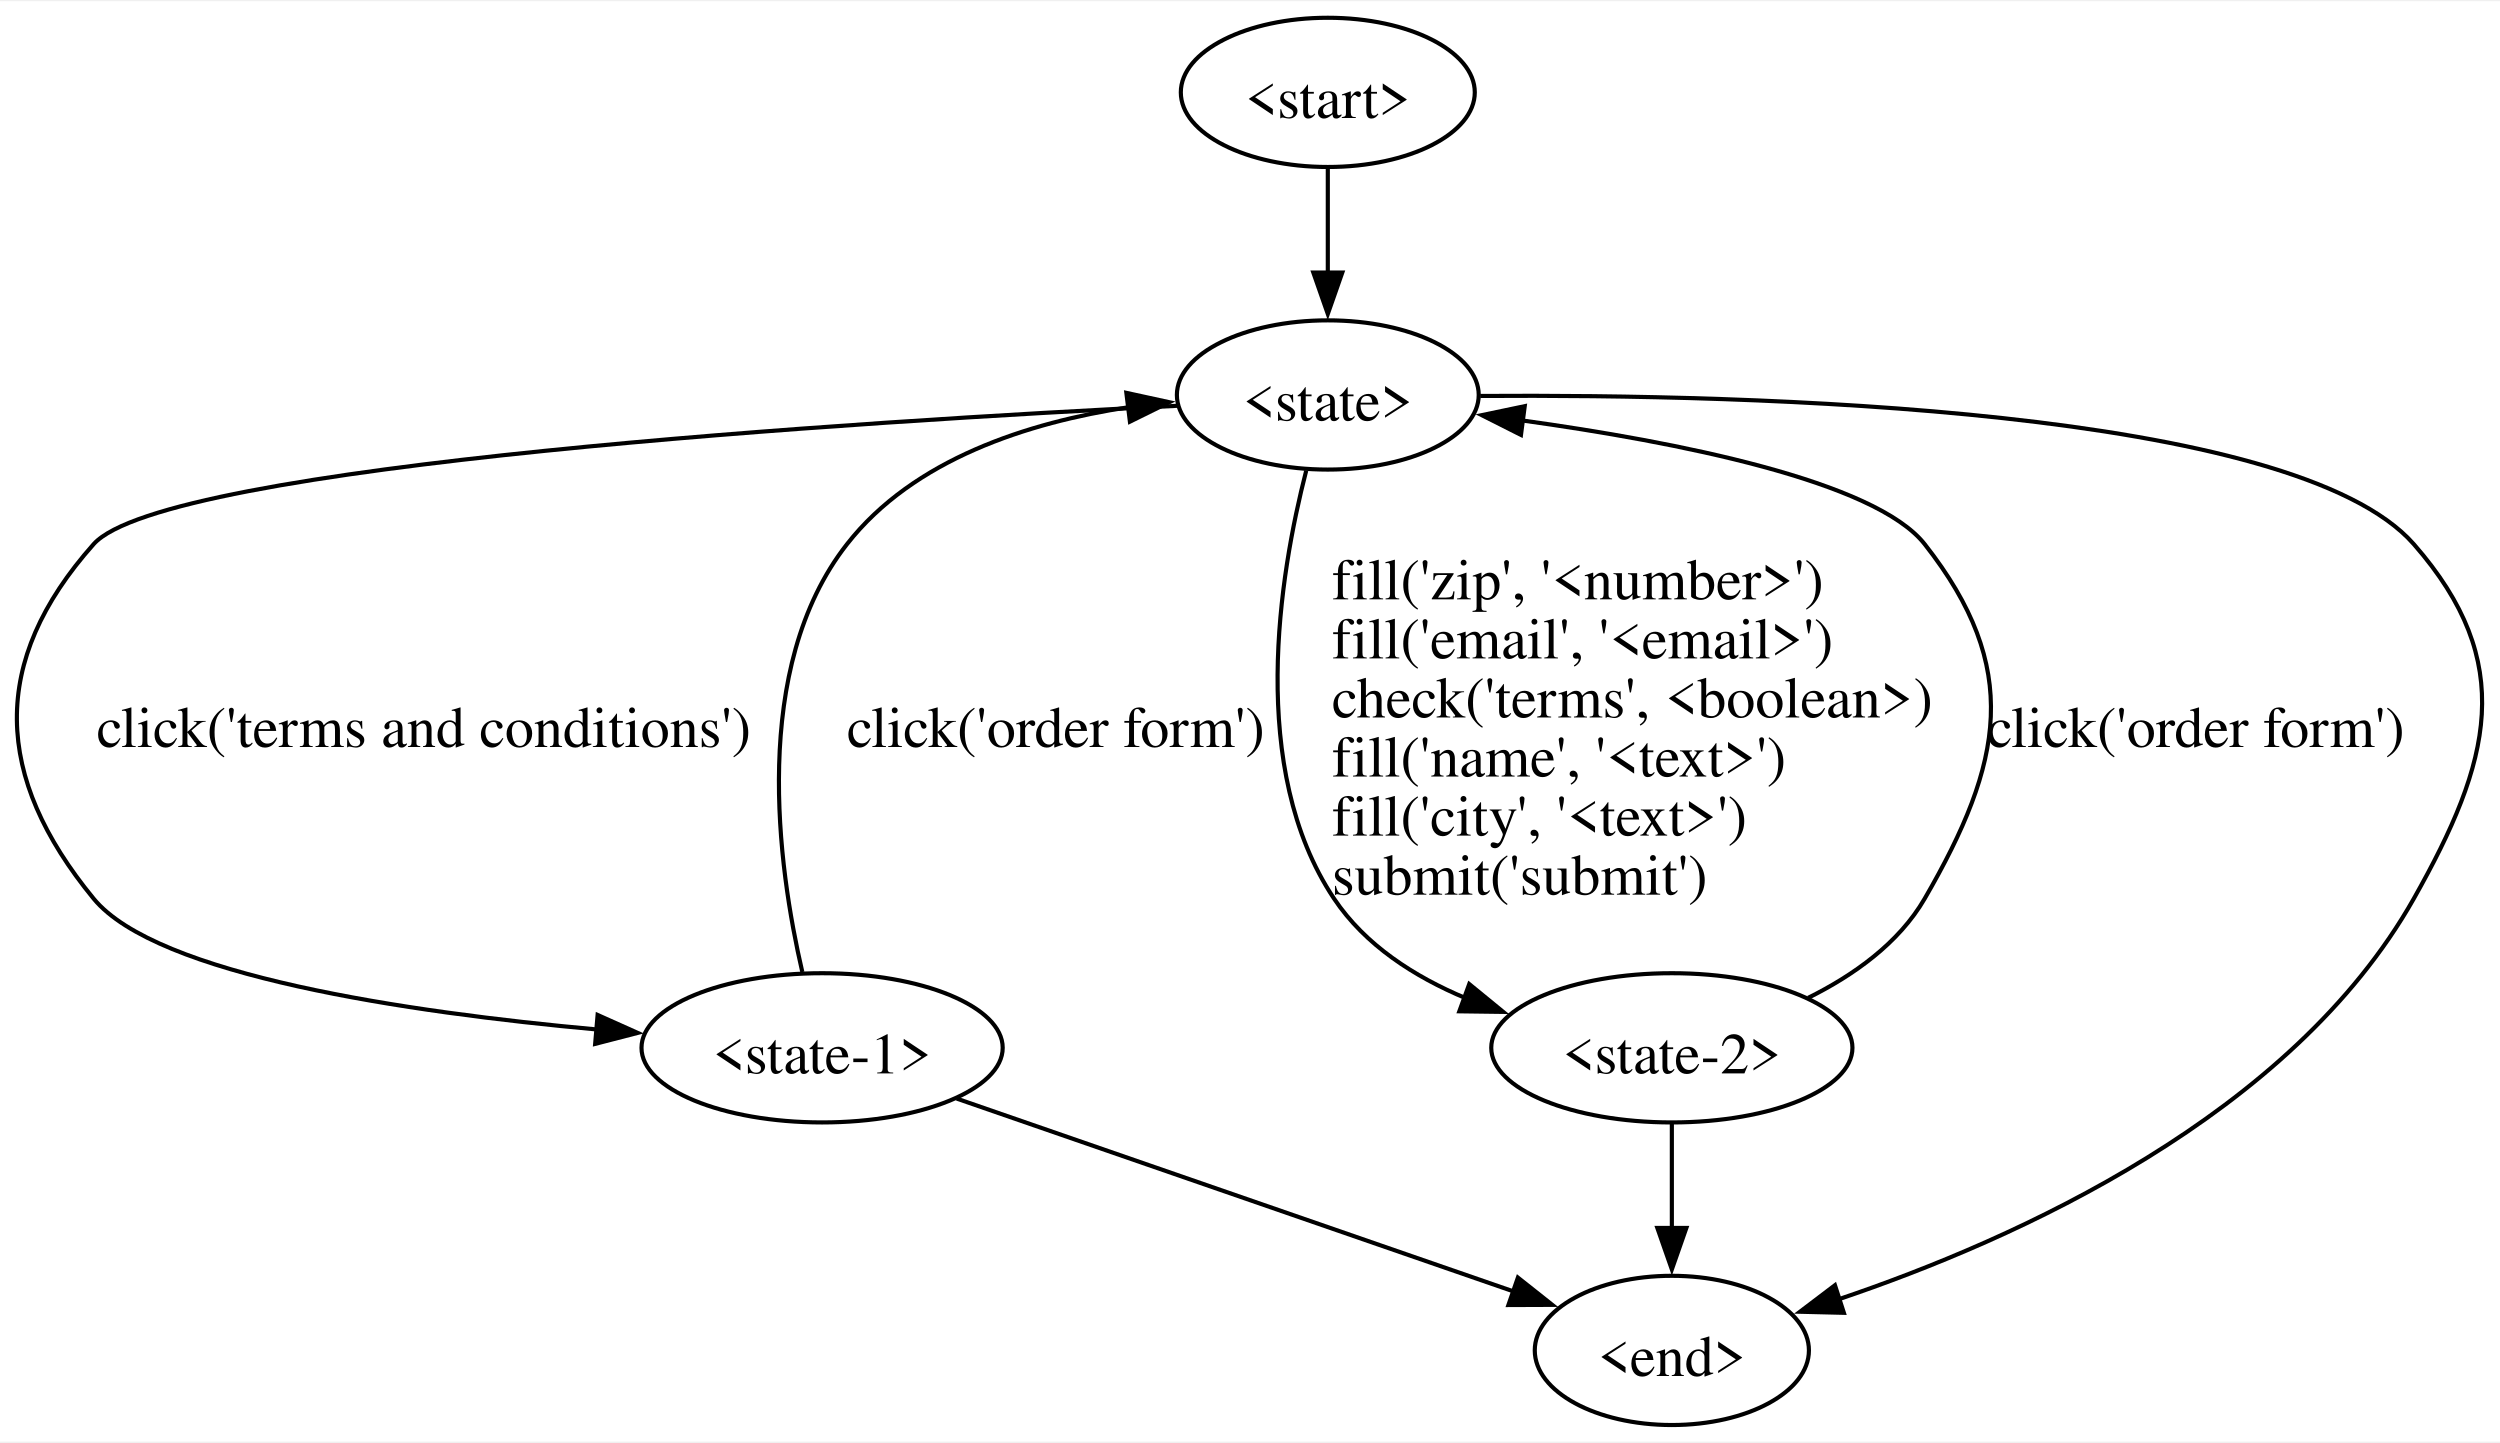
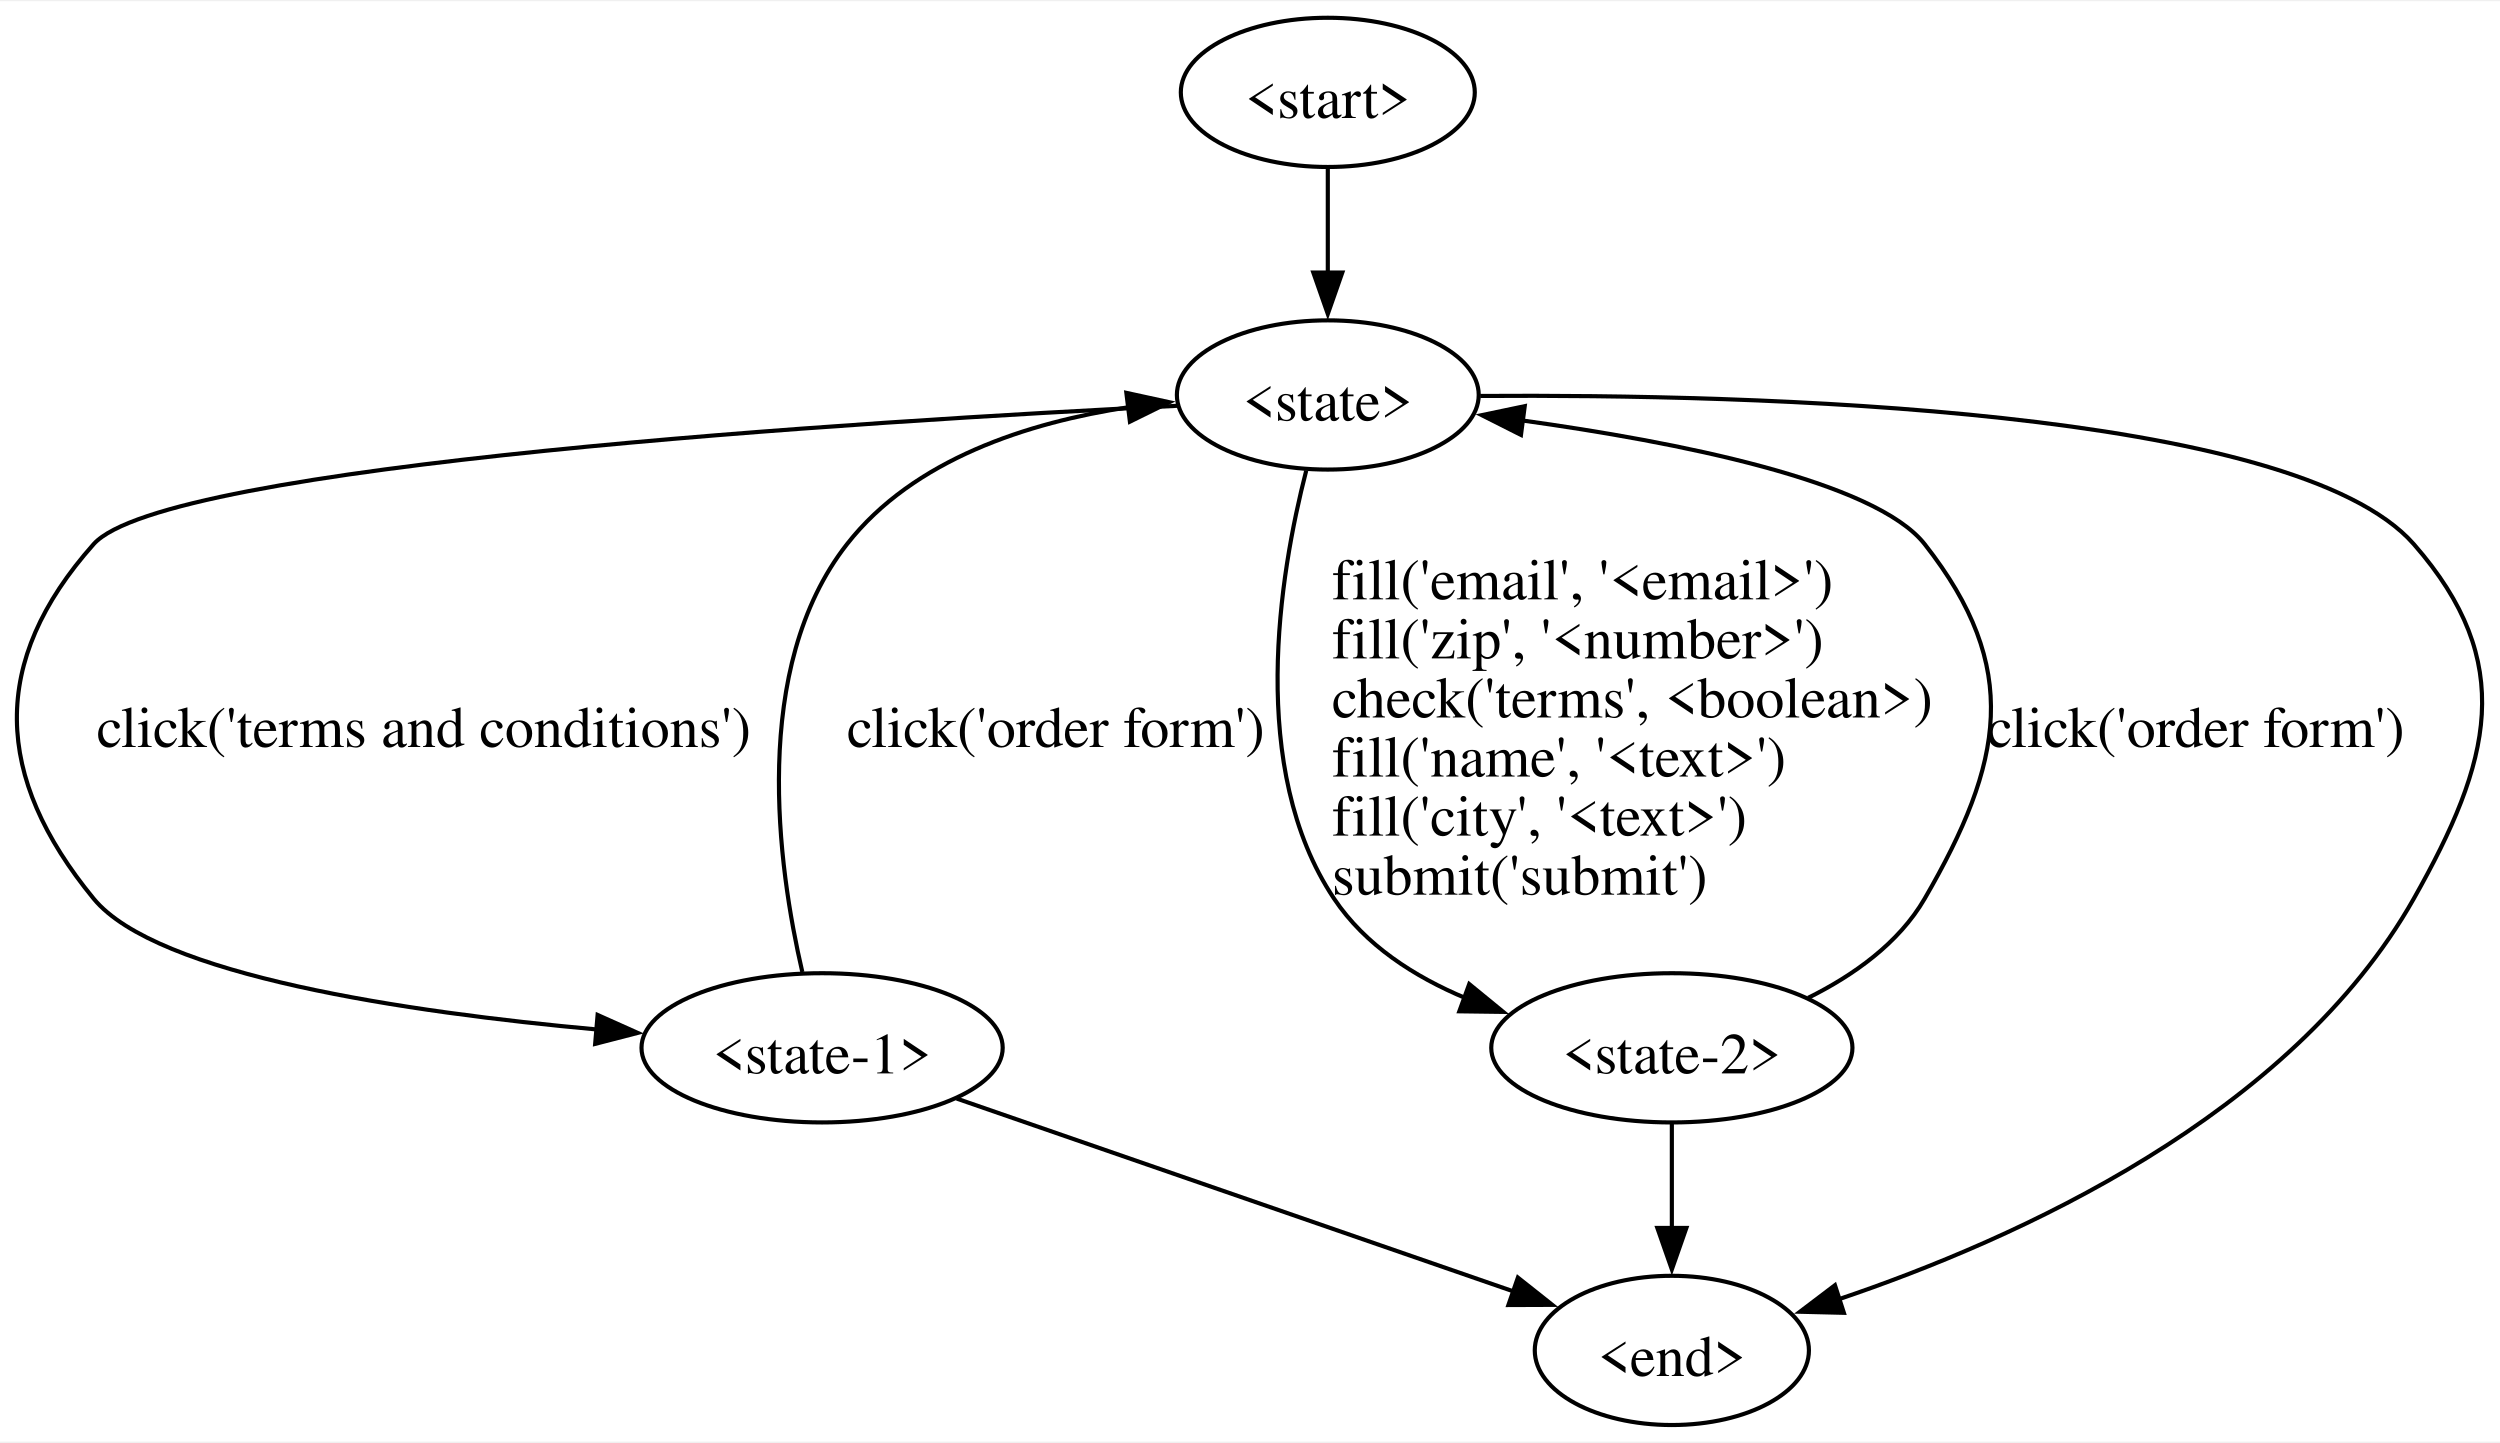
<svg xmlns="http://www.w3.org/2000/svg" width="603pt" height="348pt" viewBox="0.00 0.00 603.12 347.50">
  <g id="graph0" class="graph" transform="scale(1 1) rotate(0) translate(4 343.5)">
    <polygon fill="white" stroke="none" points="-4,4 -4,-343.5 599.12,-343.5 599.12,4 -4,4" />
    <g id="node1" class="node">
      <ellipse fill="none" stroke="black" cx="316.33" cy="-321.5" rx="35.46" ry="18" />
      <text text-anchor="middle" x="316.33" y="-315.32" font-family="Times,serif" font-size="14.00">&lt;start&gt;</text>
    </g>
    <g id="node2" class="node">
      <ellipse fill="none" stroke="black" cx="316.33" cy="-248.5" rx="36.41" ry="18" />
      <text text-anchor="middle" x="316.33" y="-242.32" font-family="Times,serif" font-size="14.00">&lt;state&gt;</text>
    </g>
    <g id="edge1" class="edge">
      <path fill="none" stroke="black" d="M316.33,-303.31C316.33,-295.73 316.33,-286.6 316.33,-278.04" />
      <polygon fill="black" stroke="black" points="319.83,-278.04 316.33,-268.04 312.83,-278.04 319.83,-278.04" />
    </g>
    <g id="node3" class="node">
      <ellipse fill="none" stroke="black" cx="194.33" cy="-91" rx="43.57" ry="18" />
      <text text-anchor="middle" x="194.33" y="-84.83" font-family="Times,serif" font-size="14.00">&lt;state-1&gt;</text>
    </g>
    <g id="edge2" class="edge">
      <path fill="none" stroke="black" d="M280.04,-245.89C204.45,-242.16 35.7,-231.75 18.58,-212.5 -6.67,-184.1 -5.52,-156.38 18.58,-127 33.77,-108.49 94.25,-99.58 140.06,-95.42" />
      <polygon fill="black" stroke="black" points="140.17,-98.93 149.84,-94.6 139.58,-91.95 140.17,-98.93" />
      <text text-anchor="start" x="19.33" y="-163.57" font-family="Times,serif" font-size="14.00">click('terms and conditions')</text>
    </g>
    <g id="node4" class="node">
      <ellipse fill="none" stroke="black" cx="399.33" cy="-91" rx="43.57" ry="18" />
      <text text-anchor="middle" x="399.33" y="-84.83" font-family="Times,serif" font-size="14.00">&lt;state-2&gt;</text>
    </g>
    <g id="edge3" class="edge">
      <path fill="none" stroke="black" d="M311.12,-230.23C304.67,-205.17 296.92,-158.32 317.83,-127 325.31,-115.79 337.2,-108.16 349.61,-102.97" />
      <polygon fill="black" stroke="black" points="350.45,-106.38 358.65,-99.67 348.06,-99.81 350.45,-106.38" />
-       <text text-anchor="start" x="317.33" y="-199.2" font-family="Times,serif" font-size="14.00">fill('zip', '&lt;number&gt;')</text>
-       <text text-anchor="start" x="317.33" y="-184.95" font-family="Times,serif" font-size="14.00">fill('email', '&lt;email&gt;')</text>
+       <text text-anchor="start" x="317.33" y="-199.2" font-family="Times,serif" font-size="14.00">fill('email', '&lt;email&gt;')</text>
+       <text text-anchor="start" x="317.33" y="-184.95" font-family="Times,serif" font-size="14.00">fill('zip', '&lt;number&gt;')</text>
      <text text-anchor="start" x="317.33" y="-170.7" font-family="Times,serif" font-size="14.00">check('terms', &lt;boolean&gt;)</text>
      <text text-anchor="start" x="317.33" y="-156.45" font-family="Times,serif" font-size="14.00">fill('name', '&lt;text&gt;')</text>
      <text text-anchor="start" x="317.33" y="-142.2" font-family="Times,serif" font-size="14.00">fill('city', '&lt;text&gt;')</text>
      <text text-anchor="start" x="317.33" y="-127.95" font-family="Times,serif" font-size="14.00">submit('submit')</text>
    </g>
    <g id="node5" class="node">
      <ellipse fill="none" stroke="black" cx="399.33" cy="-18" rx="33.07" ry="18" />
      <text text-anchor="middle" x="399.33" y="-11.82" font-family="Times,serif" font-size="14.00">&lt;end&gt;</text>
    </g>
    <g id="edge4" class="edge">
      <path fill="none" stroke="black" d="M353.1,-248.26C418.17,-248.72 549.5,-245.43 578.33,-212.5 603.36,-183.91 597.01,-160.09 578.33,-127 548.78,-74.67 482.57,-44.85 439.49,-30.31" />
      <polygon fill="black" stroke="black" points="440.83,-27.07 430.24,-27.33 438.68,-33.73 440.83,-27.07" />
    </g>
    <g id="edge5" class="edge">
      <path fill="none" stroke="black" d="M189.56,-109.28C183.65,-134.77 176.97,-182.64 200.33,-212.5 216.39,-233.03 244.07,-241.88 268.36,-245.56" />
      <polygon fill="black" stroke="black" points="267.73,-249.01 278.09,-246.75 268.59,-242.06 267.73,-249.01" />
      <text text-anchor="start" x="200.33" y="-163.57" font-family="Times,serif" font-size="14.00">click('order form')</text>
    </g>
    <g id="edge6" class="edge">
      <path fill="none" stroke="black" d="M226.81,-78.75C263.29,-66.12 322.43,-45.63 361.11,-32.24" />
      <polygon fill="black" stroke="black" points="362.19,-35.57 370.49,-28.99 359.9,-28.95 362.19,-35.57" />
    </g>
    <g id="edge7" class="edge">
      <path fill="none" stroke="black" d="M432.22,-103.06C443.14,-108.48 454.09,-116.22 460.33,-127 479.37,-159.88 483.81,-182.62 460.33,-212.5 448.34,-227.76 400.45,-237.19 363.16,-242.36" />
      <polygon fill="black" stroke="black" points="362.93,-238.86 353.47,-243.63 363.84,-245.8 362.93,-238.86" />
      <text text-anchor="start" x="475.33" y="-163.57" font-family="Times,serif" font-size="14.00">click('order form')</text>
    </g>
    <g id="edge8" class="edge">
      <path fill="none" stroke="black" d="M399.33,-72.81C399.33,-65.23 399.33,-56.1 399.33,-47.54" />
      <polygon fill="black" stroke="black" points="402.83,-47.54 399.33,-37.54 395.83,-47.54 402.83,-47.54" />
    </g>
  </g>
</svg>
